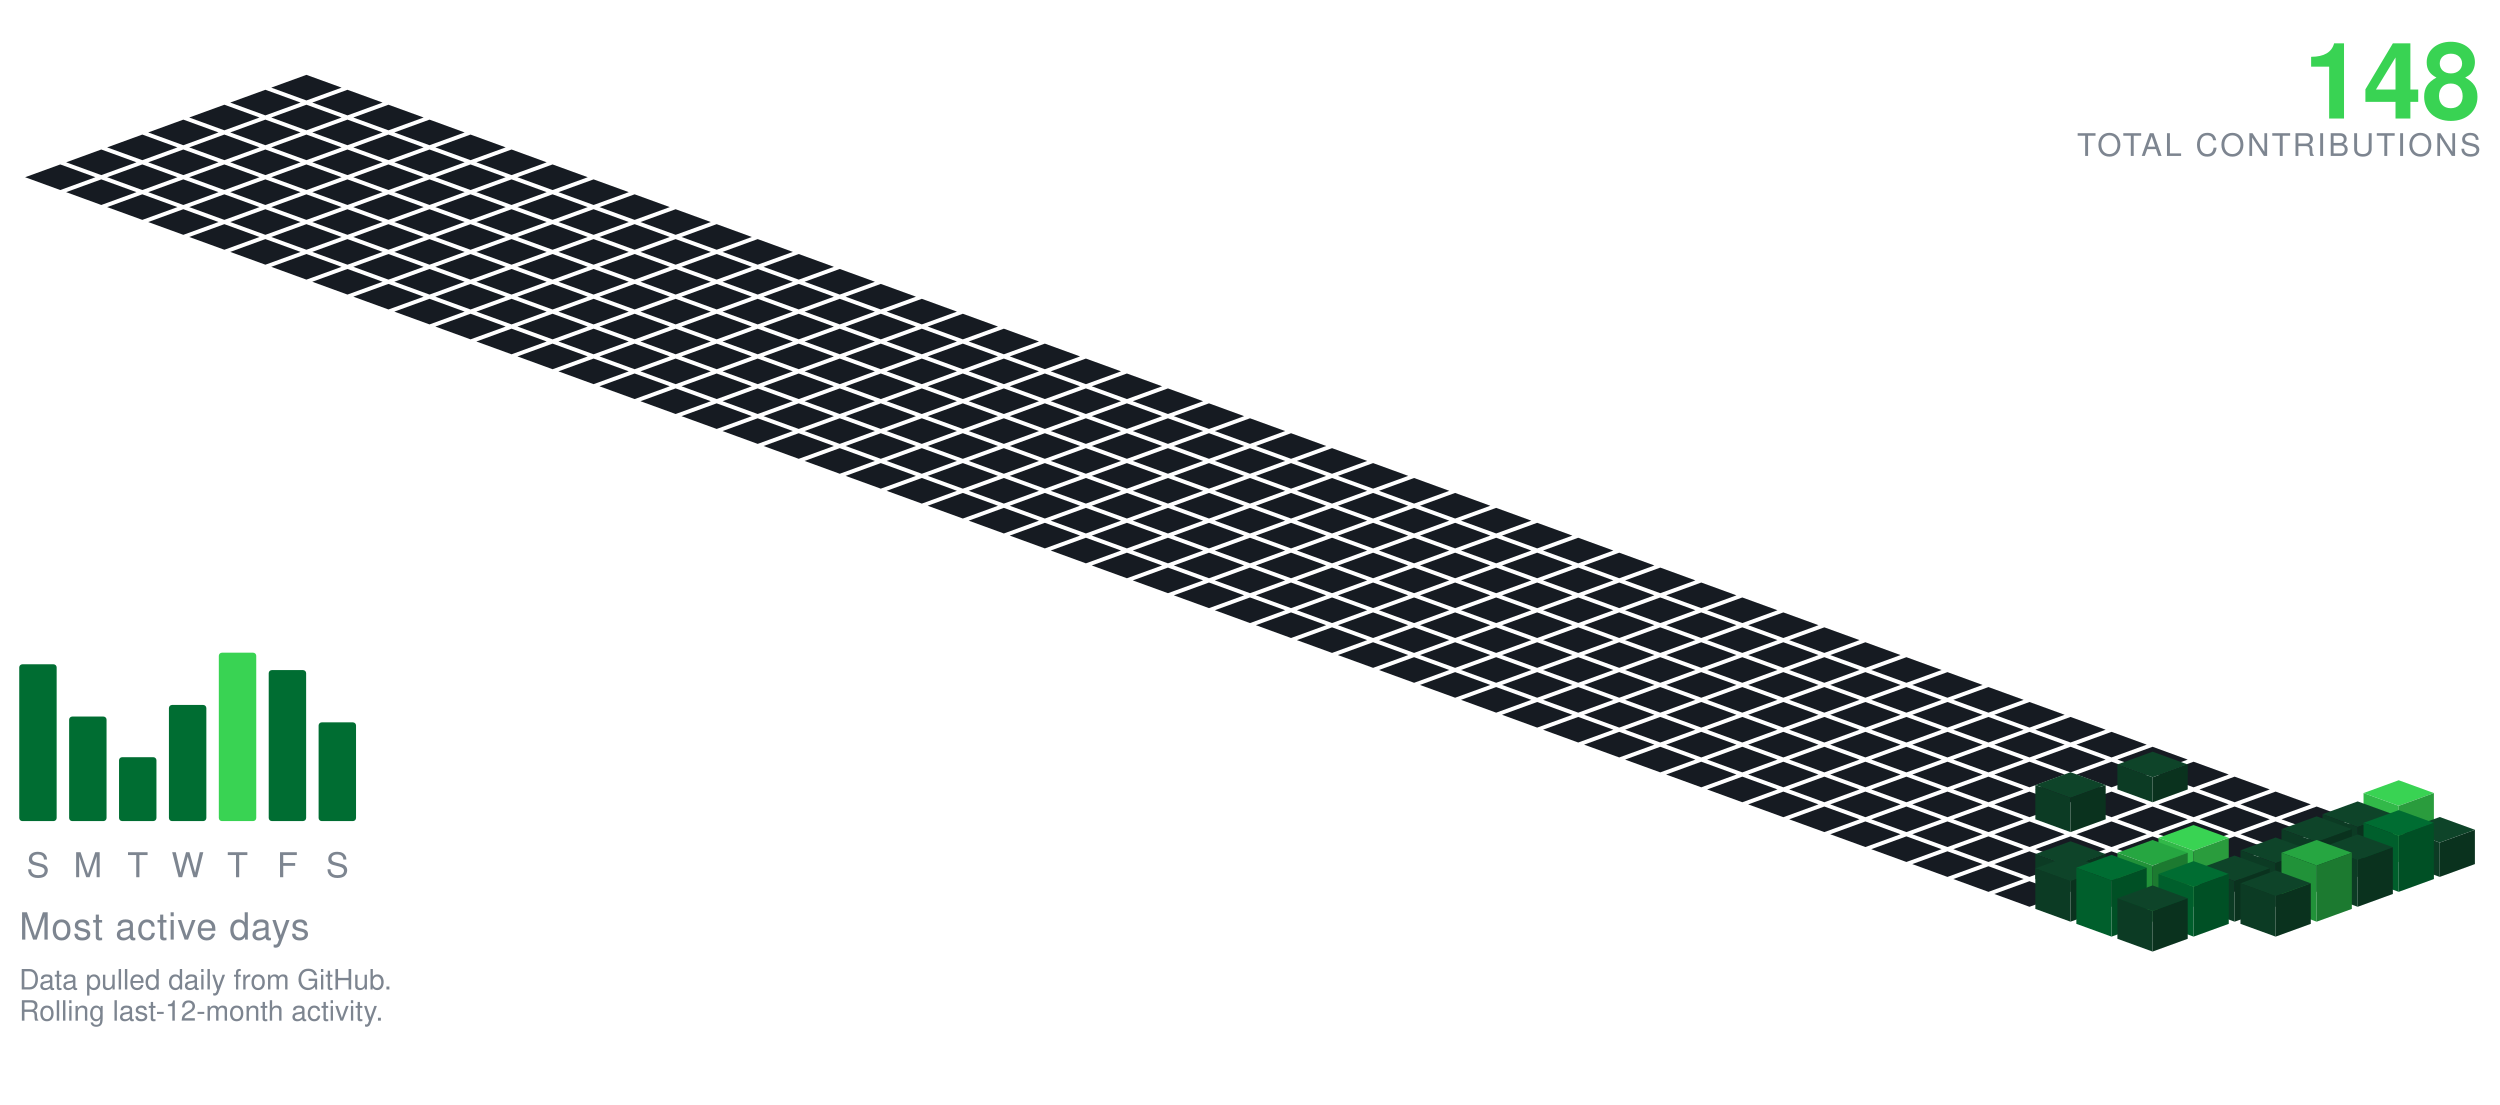
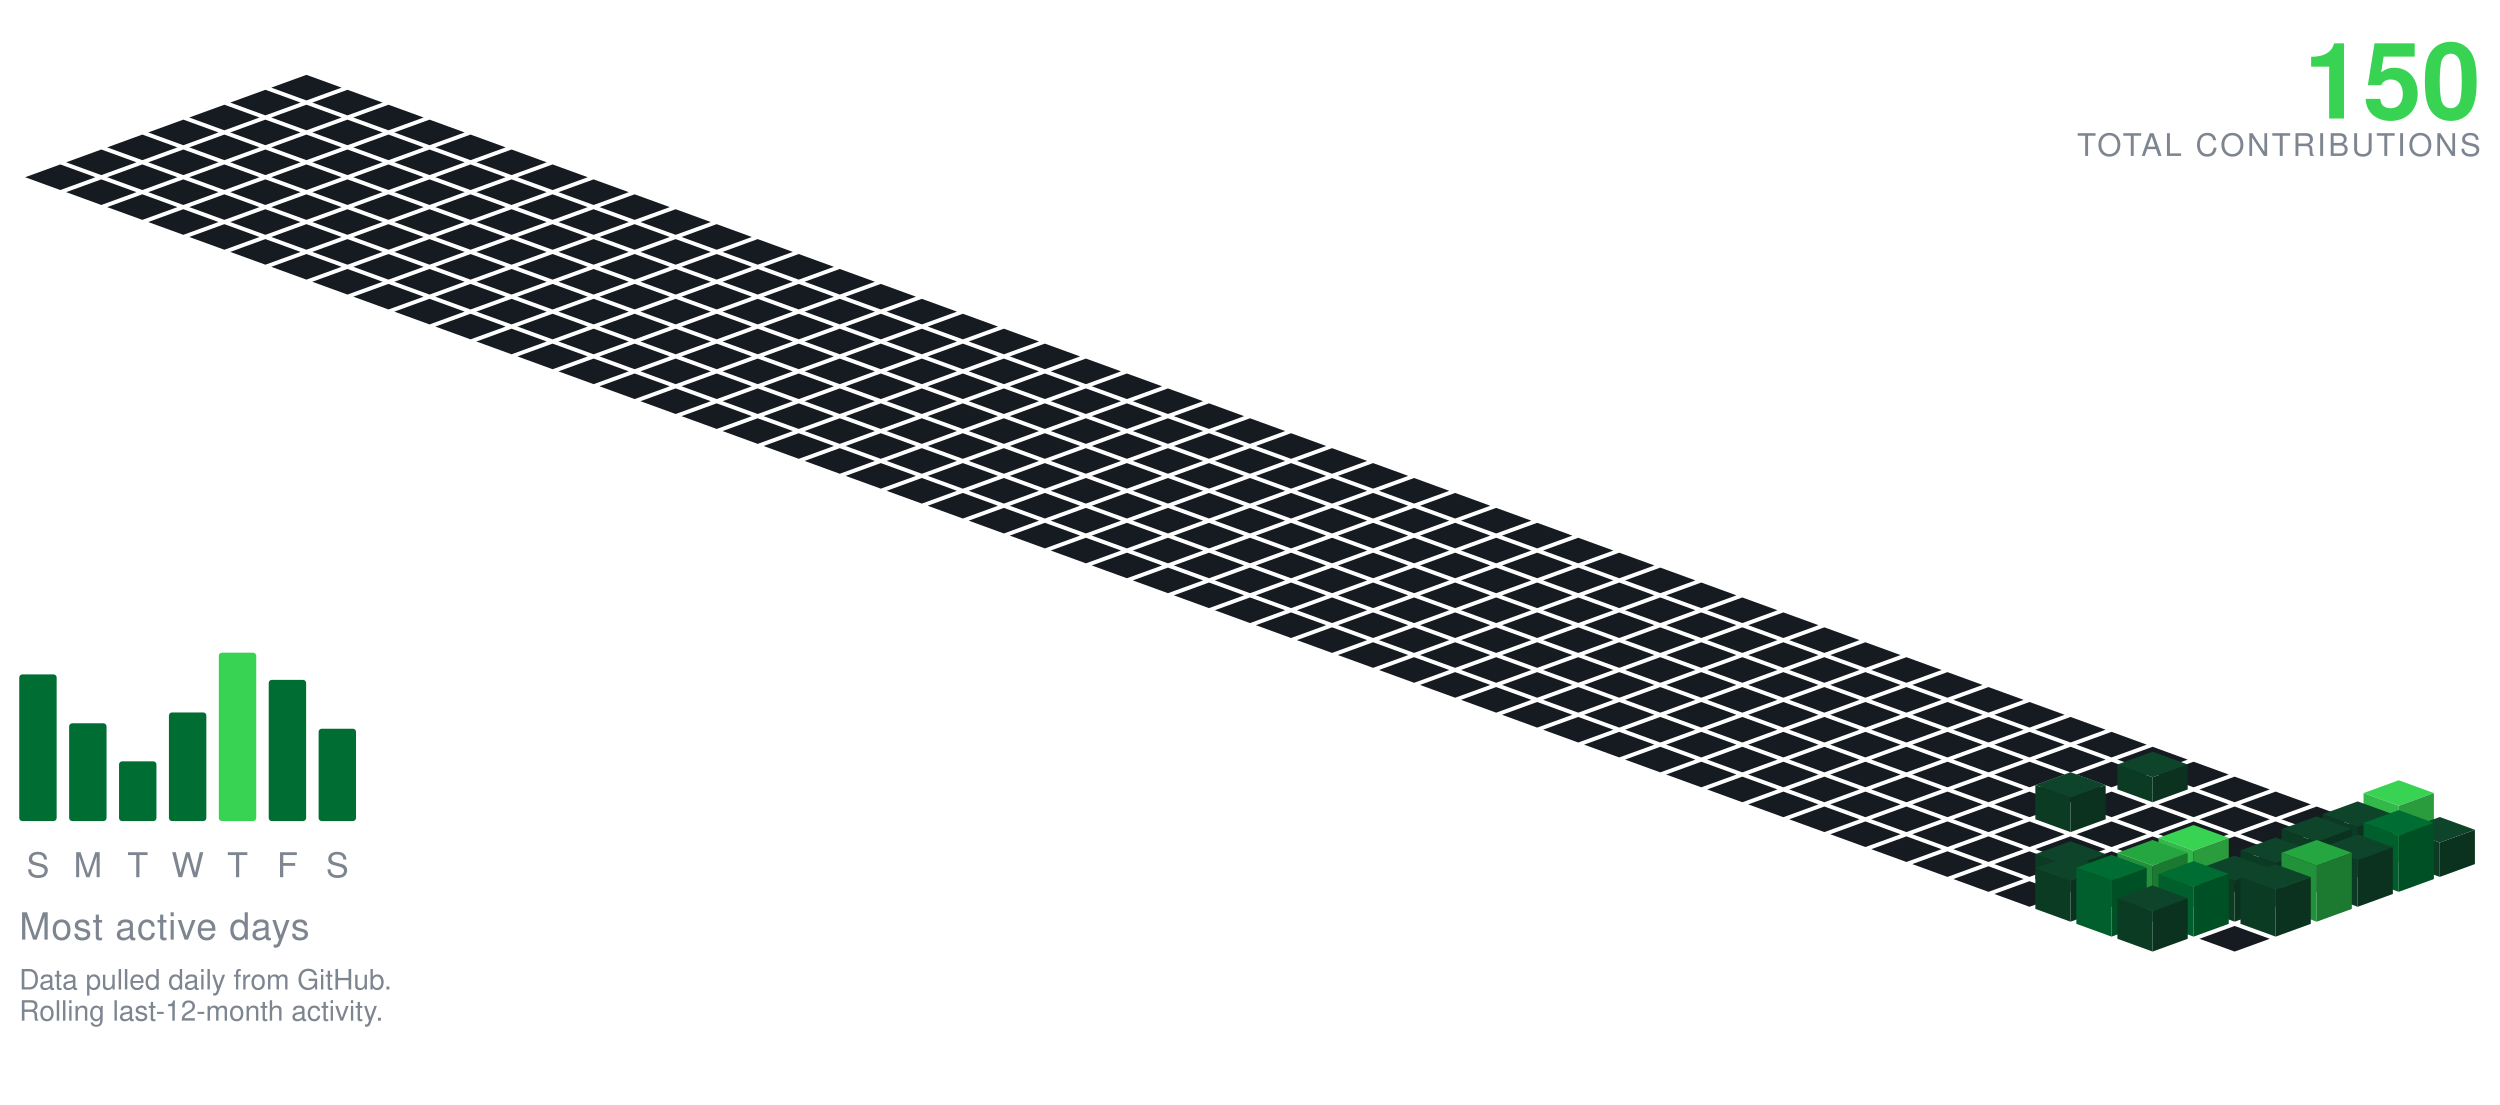
<svg xmlns="http://www.w3.org/2000/svg" viewBox="-98.09 -24.00 801.34 354.30" width="801" height="354">
  <polygon points="0.00,0.00 11.28,4.10 0.00,8.21 -11.28,4.10" fill="#161b22" />
  <polygon points="-13.16,4.79 -1.88,8.89 -13.16,13.00 -24.43,8.89" fill="#161b22" />
  <polygon points="13.16,4.79 24.43,8.89 13.16,13.00 1.88,8.89" fill="#161b22" />
  <polygon points="-26.31,9.58 -15.04,13.68 -26.31,17.79 -37.59,13.68" fill="#161b22" />
  <polygon points="0.00,9.58 11.28,13.68 0.00,17.79 -11.28,13.68" fill="#161b22" />
  <polygon points="26.31,9.58 37.59,13.68 26.31,17.79 15.04,13.68" fill="#161b22" />
  <polygon points="-39.47,14.36 -28.19,18.47 -39.47,22.57 -50.74,18.47" fill="#161b22" />
  <polygon points="-13.16,14.36 -1.88,18.47 -13.16,22.57 -24.43,18.47" fill="#161b22" />
  <polygon points="13.16,14.36 24.43,18.47 13.16,22.57 1.88,18.47" fill="#161b22" />
  <polygon points="39.47,14.36 50.74,18.47 39.47,22.57 28.19,18.47" fill="#161b22" />
  <polygon points="-52.62,19.15 -41.35,23.26 -52.62,27.36 -63.90,23.26" fill="#161b22" />
  <polygon points="-26.31,19.15 -15.04,23.26 -26.31,27.36 -37.59,23.26" fill="#161b22" />
  <polygon points="0.00,19.15 11.28,23.26 0.00,27.36 -11.28,23.26" fill="#161b22" />
  <polygon points="26.31,19.15 37.59,23.26 26.31,27.36 15.04,23.26" fill="#161b22" />
  <polygon points="52.62,19.15 63.90,23.26 52.62,27.36 41.35,23.26" fill="#161b22" />
  <polygon points="-65.78,23.94 -54.50,28.05 -65.78,32.15 -77.05,28.05" fill="#161b22" />
  <polygon points="-39.47,23.94 -28.19,28.05 -39.47,32.15 -50.74,28.05" fill="#161b22" />
  <polygon points="-13.16,23.94 -1.88,28.05 -13.16,32.15 -24.43,28.05" fill="#161b22" />
  <polygon points="13.16,23.94 24.43,28.05 13.16,32.15 1.88,28.05" fill="#161b22" />
  <polygon points="39.47,23.94 50.74,28.05 39.47,32.15 28.19,28.05" fill="#161b22" />
  <polygon points="65.78,23.94 77.05,28.05 65.78,32.15 54.50,28.05" fill="#161b22" />
  <polygon points="-78.93,28.73 -67.66,32.83 -78.93,36.94 -90.21,32.83" fill="#161b22" />
  <polygon points="-52.62,28.73 -41.35,32.83 -52.62,36.94 -63.90,32.83" fill="#161b22" />
  <polygon points="-26.31,28.73 -15.04,32.83 -26.31,36.94 -37.59,32.83" fill="#161b22" />
  <polygon points="0.00,28.73 11.28,32.83 0.00,36.94 -11.28,32.83" fill="#161b22" />
  <polygon points="26.31,28.73 37.59,32.83 26.31,36.94 15.04,32.83" fill="#161b22" />
  <polygon points="52.62,28.73 63.90,32.83 52.62,36.94 41.35,32.83" fill="#161b22" />
  <polygon points="78.93,28.73 90.21,32.83 78.93,36.94 67.66,32.83" fill="#161b22" />
  <polygon points="-65.78,33.52 -54.50,37.62 -65.78,41.73 -77.05,37.62" fill="#161b22" />
  <polygon points="-39.47,33.52 -28.19,37.62 -39.47,41.73 -50.74,37.62" fill="#161b22" />
  <polygon points="-13.16,33.52 -1.88,37.62 -13.16,41.73 -24.43,37.62" fill="#161b22" />
  <polygon points="13.16,33.52 24.43,37.62 13.16,41.73 1.88,37.62" fill="#161b22" />
  <polygon points="39.47,33.52 50.74,37.62 39.47,41.73 28.19,37.62" fill="#161b22" />
  <polygon points="65.78,33.52 77.05,37.62 65.78,41.73 54.50,37.62" fill="#161b22" />
  <polygon points="92.09,33.52 103.37,37.62 92.09,41.73 80.81,37.62" fill="#161b22" />
  <polygon points="-52.62,38.31 -41.35,42.41 -52.62,46.51 -63.90,42.41" fill="#161b22" />
  <polygon points="-26.31,38.31 -15.04,42.41 -26.31,46.51 -37.59,42.41" fill="#161b22" />
  <polygon points="0.00,38.31 11.28,42.41 0.00,46.51 -11.28,42.41" fill="#161b22" />
  <polygon points="26.31,38.31 37.59,42.41 26.31,46.51 15.04,42.41" fill="#161b22" />
  <polygon points="52.62,38.31 63.90,42.41 52.62,46.51 41.35,42.41" fill="#161b22" />
  <polygon points="78.93,38.31 90.21,42.41 78.93,46.51 67.66,42.41" fill="#161b22" />
  <polygon points="105.25,38.31 116.52,42.41 105.25,46.51 93.97,42.41" fill="#161b22" />
  <polygon points="-39.47,43.09 -28.19,47.20 -39.47,51.30 -50.74,47.20" fill="#161b22" />
  <polygon points="-13.16,43.09 -1.88,47.20 -13.16,51.30 -24.43,47.20" fill="#161b22" />
  <polygon points="13.16,43.09 24.43,47.20 13.16,51.30 1.88,47.20" fill="#161b22" />
  <polygon points="39.47,43.09 50.74,47.20 39.47,51.30 28.19,47.20" fill="#161b22" />
  <polygon points="65.78,43.09 77.05,47.20 65.78,51.30 54.50,47.20" fill="#161b22" />
  <polygon points="92.09,43.09 103.37,47.20 92.09,51.30 80.81,47.20" fill="#161b22" />
  <polygon points="118.40,43.09 129.68,47.20 118.40,51.30 107.12,47.20" fill="#161b22" />
  <polygon points="-26.31,47.88 -15.04,51.99 -26.31,56.09 -37.59,51.99" fill="#161b22" />
  <polygon points="0.00,47.88 11.28,51.99 0.00,56.09 -11.28,51.99" fill="#161b22" />
  <polygon points="26.31,47.88 37.59,51.99 26.31,56.09 15.04,51.99" fill="#161b22" />
  <polygon points="52.62,47.88 63.90,51.99 52.62,56.09 41.35,51.99" fill="#161b22" />
  <polygon points="78.93,47.88 90.21,51.99 78.93,56.09 67.66,51.99" fill="#161b22" />
  <polygon points="105.25,47.88 116.52,51.99 105.25,56.09 93.97,51.99" fill="#161b22" />
  <polygon points="131.56,47.88 142.83,51.99 131.56,56.09 120.28,51.99" fill="#161b22" />
  <polygon points="-13.16,52.67 -1.88,56.78 -13.16,60.88 -24.43,56.78" fill="#161b22" />
  <polygon points="13.16,52.67 24.43,56.78 13.16,60.88 1.88,56.78" fill="#161b22" />
  <polygon points="39.47,52.67 50.74,56.78 39.47,60.88 28.19,56.78" fill="#161b22" />
  <polygon points="65.78,52.67 77.05,56.78 65.78,60.88 54.50,56.78" fill="#161b22" />
  <polygon points="92.09,52.67 103.37,56.78 92.09,60.88 80.81,56.78" fill="#161b22" />
  <polygon points="118.40,52.67 129.68,56.78 118.40,60.88 107.12,56.78" fill="#161b22" />
  <polygon points="144.71,52.67 155.99,56.78 144.71,60.88 133.44,56.78" fill="#161b22" />
  <polygon points="0.00,57.46 11.28,61.56 0.00,65.67 -11.28,61.56" fill="#161b22" />
  <polygon points="26.31,57.46 37.59,61.56 26.31,65.67 15.04,61.56" fill="#161b22" />
  <polygon points="52.62,57.46 63.90,61.56 52.62,65.67 41.35,61.56" fill="#161b22" />
  <polygon points="78.93,57.46 90.21,61.56 78.93,65.67 67.66,61.56" fill="#161b22" />
  <polygon points="105.25,57.46 116.52,61.56 105.25,65.67 93.97,61.56" fill="#161b22" />
  <polygon points="131.56,57.46 142.83,61.56 131.56,65.67 120.28,61.56" fill="#161b22" />
  <polygon points="157.87,57.46 169.14,61.56 157.87,65.67 146.59,61.56" fill="#161b22" />
  <polygon points="13.16,62.25 24.43,66.35 13.16,70.46 1.88,66.35" fill="#161b22" />
  <polygon points="39.47,62.25 50.74,66.35 39.47,70.46 28.19,66.35" fill="#161b22" />
  <polygon points="65.78,62.25 77.05,66.35 65.78,70.46 54.50,66.35" fill="#161b22" />
  <polygon points="92.09,62.25 103.37,66.35 92.09,70.46 80.81,66.35" fill="#161b22" />
  <polygon points="118.40,62.25 129.68,66.35 118.40,70.46 107.12,66.35" fill="#161b22" />
  <polygon points="144.71,62.25 155.99,66.35 144.71,70.46 133.44,66.35" fill="#161b22" />
  <polygon points="171.02,62.25 182.30,66.35 171.02,70.46 159.75,66.35" fill="#161b22" />
  <polygon points="26.31,67.04 37.59,71.14 26.31,75.24 15.04,71.14" fill="#161b22" />
  <polygon points="52.62,67.04 63.90,71.14 52.62,75.24 41.35,71.14" fill="#161b22" />
  <polygon points="78.93,67.04 90.21,71.14 78.93,75.24 67.66,71.14" fill="#161b22" />
  <polygon points="105.25,67.04 116.52,71.14 105.25,75.24 93.97,71.14" fill="#161b22" />
  <polygon points="131.56,67.04 142.83,71.14 131.56,75.24 120.28,71.14" fill="#161b22" />
  <polygon points="157.87,67.04 169.14,71.14 157.87,75.24 146.59,71.14" fill="#161b22" />
  <polygon points="184.18,67.04 195.46,71.14 184.18,75.24 172.90,71.14" fill="#161b22" />
  <polygon points="39.47,71.82 50.74,75.93 39.47,80.03 28.19,75.93" fill="#161b22" />
  <polygon points="65.78,71.82 77.05,75.93 65.78,80.03 54.50,75.93" fill="#161b22" />
  <polygon points="92.09,71.82 103.37,75.93 92.09,80.03 80.81,75.93" fill="#161b22" />
  <polygon points="118.40,71.82 129.68,75.93 118.40,80.03 107.12,75.93" fill="#161b22" />
  <polygon points="144.71,71.82 155.99,75.93 144.71,80.03 133.44,75.93" fill="#161b22" />
  <polygon points="171.02,71.82 182.30,75.93 171.02,80.03 159.75,75.93" fill="#161b22" />
  <polygon points="197.34,71.82 208.61,75.93 197.34,80.03 186.06,75.93" fill="#161b22" />
  <polygon points="52.62,76.61 63.90,80.72 52.62,84.82 41.35,80.72" fill="#161b22" />
  <polygon points="78.93,76.61 90.21,80.72 78.93,84.82 67.66,80.72" fill="#161b22" />
  <polygon points="105.25,76.61 116.52,80.72 105.25,84.82 93.97,80.72" fill="#161b22" />
  <polygon points="131.56,76.61 142.83,80.72 131.56,84.82 120.28,80.72" fill="#161b22" />
  <polygon points="157.87,76.61 169.14,80.72 157.87,84.82 146.59,80.72" fill="#161b22" />
  <polygon points="184.18,76.61 195.46,80.72 184.18,84.82 172.90,80.72" fill="#161b22" />
  <polygon points="210.49,76.61 221.77,80.72 210.49,84.82 199.21,80.72" fill="#161b22" />
  <polygon points="65.78,81.40 77.05,85.51 65.78,89.61 54.50,85.51" fill="#161b22" />
  <polygon points="92.09,81.40 103.37,85.51 92.09,89.61 80.81,85.51" fill="#161b22" />
  <polygon points="118.40,81.40 129.68,85.51 118.40,89.61 107.12,85.51" fill="#161b22" />
  <polygon points="144.71,81.40 155.99,85.51 144.71,89.61 133.44,85.51" fill="#161b22" />
  <polygon points="171.02,81.40 182.30,85.51 171.02,89.61 159.75,85.51" fill="#161b22" />
  <polygon points="197.34,81.40 208.61,85.51 197.34,89.61 186.06,85.51" fill="#161b22" />
  <polygon points="223.65,81.40 234.92,85.51 223.65,89.61 212.37,85.51" fill="#161b22" />
  <polygon points="78.93,86.19 90.21,90.29 78.93,94.40 67.66,90.29" fill="#161b22" />
  <polygon points="105.25,86.19 116.52,90.29 105.25,94.40 93.97,90.29" fill="#161b22" />
  <polygon points="131.56,86.19 142.83,90.29 131.56,94.40 120.28,90.29" fill="#161b22" />
  <polygon points="157.87,86.19 169.14,90.29 157.87,94.40 146.59,90.29" fill="#161b22" />
  <polygon points="184.18,86.19 195.46,90.29 184.18,94.40 172.90,90.29" fill="#161b22" />
  <polygon points="210.49,86.19 221.77,90.29 210.49,94.40 199.21,90.29" fill="#161b22" />
  <polygon points="236.80,86.19 248.08,90.29 236.80,94.40 225.53,90.29" fill="#161b22" />
  <polygon points="92.09,90.98 103.37,95.08 92.09,99.19 80.81,95.08" fill="#161b22" />
  <polygon points="118.40,90.98 129.68,95.08 118.40,99.19 107.12,95.08" fill="#161b22" />
  <polygon points="144.71,90.98 155.99,95.08 144.71,99.19 133.44,95.08" fill="#161b22" />
  <polygon points="171.02,90.98 182.30,95.08 171.02,99.19 159.75,95.08" fill="#161b22" />
  <polygon points="197.34,90.98 208.61,95.08 197.34,99.19 186.06,95.08" fill="#161b22" />
  <polygon points="223.65,90.98 234.92,95.08 223.65,99.19 212.37,95.08" fill="#161b22" />
  <polygon points="249.96,90.98 261.23,95.08 249.96,99.19 238.68,95.08" fill="#161b22" />
  <polygon points="105.25,95.77 116.52,99.87 105.25,103.97 93.97,99.87" fill="#161b22" />
  <polygon points="131.56,95.77 142.83,99.87 131.56,103.97 120.28,99.87" fill="#161b22" />
  <polygon points="157.87,95.77 169.14,99.87 157.87,103.97 146.59,99.87" fill="#161b22" />
  <polygon points="184.18,95.77 195.46,99.87 184.18,103.97 172.90,99.87" fill="#161b22" />
  <polygon points="210.49,95.77 221.77,99.87 210.49,103.97 199.21,99.87" fill="#161b22" />
  <polygon points="236.80,95.77 248.08,99.87 236.80,103.97 225.53,99.87" fill="#161b22" />
  <polygon points="263.11,95.77 274.39,99.87 263.11,103.97 251.84,99.87" fill="#161b22" />
  <polygon points="118.40,100.55 129.68,104.66 118.40,108.76 107.12,104.66" fill="#161b22" />
  <polygon points="144.71,100.55 155.99,104.66 144.71,108.76 133.44,104.66" fill="#161b22" />
  <polygon points="171.02,100.55 182.30,104.66 171.02,108.76 159.75,104.66" fill="#161b22" />
  <polygon points="197.34,100.55 208.61,104.66 197.34,108.76 186.06,104.66" fill="#161b22" />
  <polygon points="223.65,100.55 234.92,104.66 223.65,108.76 212.37,104.66" fill="#161b22" />
  <polygon points="249.96,100.55 261.23,104.66 249.96,108.76 238.68,104.66" fill="#161b22" />
  <polygon points="276.27,100.55 287.55,104.66 276.27,108.76 264.99,104.66" fill="#161b22" />
  <polygon points="131.56,105.34 142.83,109.45 131.56,113.55 120.28,109.45" fill="#161b22" />
  <polygon points="157.87,105.34 169.14,109.45 157.87,113.55 146.59,109.45" fill="#161b22" />
  <polygon points="184.18,105.34 195.46,109.45 184.18,113.55 172.90,109.45" fill="#161b22" />
  <polygon points="210.49,105.34 221.77,109.45 210.49,113.55 199.21,109.45" fill="#161b22" />
  <polygon points="236.80,105.34 248.08,109.45 236.80,113.55 225.53,109.45" fill="#161b22" />
  <polygon points="263.11,105.34 274.39,109.45 263.11,113.55 251.84,109.45" fill="#161b22" />
  <polygon points="289.43,105.34 300.70,109.45 289.43,113.55 278.15,109.45" fill="#161b22" />
  <polygon points="144.71,110.13 155.99,114.23 144.71,118.34 133.44,114.23" fill="#161b22" />
  <polygon points="171.02,110.13 182.30,114.23 171.02,118.34 159.75,114.23" fill="#161b22" />
  <polygon points="197.34,110.13 208.61,114.23 197.34,118.34 186.06,114.23" fill="#161b22" />
  <polygon points="223.65,110.13 234.92,114.23 223.65,118.34 212.37,114.23" fill="#161b22" />
  <polygon points="249.96,110.13 261.23,114.23 249.96,118.34 238.68,114.23" fill="#161b22" />
  <polygon points="276.27,110.13 287.55,114.23 276.27,118.34 264.99,114.23" fill="#161b22" />
  <polygon points="302.58,110.13 313.86,114.23 302.58,118.34 291.30,114.23" fill="#161b22" />
  <polygon points="157.87,114.92 169.14,119.02 157.87,123.13 146.59,119.02" fill="#161b22" />
  <polygon points="184.18,114.92 195.46,119.02 184.18,123.13 172.90,119.02" fill="#161b22" />
  <polygon points="210.49,114.92 221.77,119.02 210.49,123.13 199.21,119.02" fill="#161b22" />
  <polygon points="236.80,114.92 248.08,119.02 236.80,123.13 225.53,119.02" fill="#161b22" />
  <polygon points="263.11,114.92 274.39,119.02 263.11,123.13 251.84,119.02" fill="#161b22" />
  <polygon points="289.43,114.92 300.70,119.02 289.43,123.13 278.15,119.02" fill="#161b22" />
  <polygon points="315.74,114.92 327.01,119.02 315.74,123.13 304.46,119.02" fill="#161b22" />
  <polygon points="171.02,119.71 182.30,123.81 171.02,127.92 159.75,123.81" fill="#161b22" />
  <polygon points="197.34,119.71 208.61,123.81 197.34,127.92 186.06,123.81" fill="#161b22" />
  <polygon points="223.65,119.71 234.92,123.81 223.65,127.92 212.37,123.81" fill="#161b22" />
  <polygon points="249.96,119.71 261.23,123.81 249.96,127.92 238.68,123.81" fill="#161b22" />
  <polygon points="276.27,119.71 287.55,123.81 276.27,127.92 264.99,123.81" fill="#161b22" />
  <polygon points="302.58,119.71 313.86,123.81 302.58,127.92 291.30,123.81" fill="#161b22" />
  <polygon points="328.89,119.71 340.17,123.81 328.89,127.92 317.62,123.81" fill="#161b22" />
  <polygon points="184.18,124.50 195.46,128.60 184.18,132.70 172.90,128.60" fill="#161b22" />
  <polygon points="210.49,124.50 221.77,128.60 210.49,132.70 199.21,128.60" fill="#161b22" />
  <polygon points="236.80,124.50 248.08,128.60 236.80,132.70 225.53,128.60" fill="#161b22" />
  <polygon points="263.11,124.50 274.39,128.60 263.11,132.70 251.84,128.60" fill="#161b22" />
  <polygon points="289.43,124.50 300.70,128.60 289.43,132.70 278.15,128.60" fill="#161b22" />
  <polygon points="315.74,124.50 327.01,128.60 315.74,132.70 304.46,128.60" fill="#161b22" />
  <polygon points="342.05,124.50 353.32,128.60 342.05,132.70 330.77,128.60" fill="#161b22" />
  <polygon points="197.34,129.28 208.61,133.39 197.34,137.49 186.06,133.39" fill="#161b22" />
  <polygon points="223.65,129.28 234.92,133.39 223.65,137.49 212.37,133.39" fill="#161b22" />
  <polygon points="249.96,129.28 261.23,133.39 249.96,137.49 238.68,133.39" fill="#161b22" />
  <polygon points="276.27,129.28 287.55,133.39 276.27,137.49 264.99,133.39" fill="#161b22" />
  <polygon points="302.58,129.28 313.86,133.39 302.58,137.49 291.30,133.39" fill="#161b22" />
  <polygon points="328.89,129.28 340.17,133.39 328.89,137.49 317.62,133.39" fill="#161b22" />
  <polygon points="355.20,129.28 366.48,133.39 355.20,137.49 343.93,133.39" fill="#161b22" />
  <polygon points="210.49,134.07 221.77,138.18 210.49,142.28 199.21,138.18" fill="#161b22" />
  <polygon points="236.80,134.07 248.08,138.18 236.80,142.28 225.53,138.18" fill="#161b22" />
  <polygon points="263.11,134.07 274.39,138.18 263.11,142.28 251.84,138.18" fill="#161b22" />
  <polygon points="289.43,134.07 300.70,138.18 289.43,142.28 278.15,138.18" fill="#161b22" />
  <polygon points="315.74,134.07 327.01,138.18 315.74,142.28 304.46,138.18" fill="#161b22" />
  <polygon points="342.05,134.07 353.32,138.18 342.05,142.28 330.77,138.18" fill="#161b22" />
  <polygon points="368.36,134.07 379.64,138.18 368.36,142.28 357.08,138.18" fill="#161b22" />
  <polygon points="223.65,138.86 234.92,142.96 223.65,147.07 212.37,142.96" fill="#161b22" />
  <polygon points="249.96,138.86 261.23,142.96 249.96,147.07 238.68,142.96" fill="#161b22" />
  <polygon points="276.27,138.86 287.55,142.96 276.27,147.07 264.99,142.96" fill="#161b22" />
  <polygon points="302.58,138.86 313.86,142.96 302.58,147.07 291.30,142.96" fill="#161b22" />
  <polygon points="328.89,138.86 340.17,142.96 328.89,147.07 317.62,142.96" fill="#161b22" />
  <polygon points="355.20,138.86 366.48,142.96 355.20,147.07 343.93,142.96" fill="#161b22" />
  <polygon points="381.52,138.86 392.79,142.96 381.52,147.07 370.24,142.96" fill="#161b22" />
  <polygon points="236.80,143.65 248.08,147.75 236.80,151.86 225.53,147.75" fill="#161b22" />
  <polygon points="263.11,143.65 274.39,147.75 263.11,151.86 251.84,147.75" fill="#161b22" />
  <polygon points="289.43,143.65 300.70,147.75 289.43,151.86 278.15,147.75" fill="#161b22" />
  <polygon points="315.74,143.65 327.01,147.75 315.74,151.86 304.46,147.75" fill="#161b22" />
  <polygon points="342.05,143.65 353.32,147.75 342.05,151.86 330.77,147.75" fill="#161b22" />
  <polygon points="368.36,143.65 379.64,147.75 368.36,151.86 357.08,147.75" fill="#161b22" />
  <polygon points="394.67,143.65 405.95,147.75 394.67,151.86 383.39,147.75" fill="#161b22" />
  <polygon points="249.96,148.44 261.23,152.54 249.96,156.65 238.68,152.54" fill="#161b22" />
  <polygon points="276.27,148.44 287.55,152.54 276.27,156.65 264.99,152.54" fill="#161b22" />
  <polygon points="302.58,148.44 313.86,152.54 302.58,156.65 291.30,152.54" fill="#161b22" />
  <polygon points="328.89,148.44 340.17,152.54 328.89,156.65 317.62,152.54" fill="#161b22" />
  <polygon points="355.20,148.44 366.48,152.54 355.20,156.65 343.93,152.54" fill="#161b22" />
  <polygon points="381.52,148.44 392.79,152.54 381.52,156.65 370.24,152.54" fill="#161b22" />
  <polygon points="407.83,148.44 419.10,152.54 407.83,156.65 396.55,152.54" fill="#161b22" />
  <polygon points="263.11,153.23 274.39,157.33 263.11,161.43 251.84,157.33" fill="#161b22" />
  <polygon points="289.43,153.23 300.70,157.33 289.43,161.43 278.15,157.33" fill="#161b22" />
  <polygon points="315.74,153.23 327.01,157.33 315.74,161.43 304.46,157.33" fill="#161b22" />
  <polygon points="342.05,153.23 353.32,157.33 342.05,161.43 330.77,157.33" fill="#161b22" />
  <polygon points="368.36,153.23 379.64,157.33 368.36,161.43 357.08,157.33" fill="#161b22" />
  <polygon points="394.67,153.23 405.95,157.33 394.67,161.43 383.39,157.33" fill="#161b22" />
  <polygon points="420.98,153.23 432.26,157.33 420.98,161.43 409.71,157.33" fill="#161b22" />
  <polygon points="276.27,158.01 287.55,162.12 276.27,166.22 264.99,162.12" fill="#161b22" />
  <polygon points="302.58,158.01 313.86,162.12 302.58,166.22 291.30,162.12" fill="#161b22" />
  <polygon points="328.89,158.01 340.17,162.12 328.89,166.22 317.62,162.12" fill="#161b22" />
  <polygon points="355.20,158.01 366.48,162.12 355.20,166.22 343.93,162.12" fill="#161b22" />
  <polygon points="381.52,158.01 392.79,162.12 381.52,166.22 370.24,162.12" fill="#161b22" />
  <polygon points="407.83,158.01 419.10,162.12 407.83,166.22 396.55,162.12" fill="#161b22" />
  <polygon points="434.14,158.01 445.41,162.12 434.14,166.22 422.86,162.12" fill="#161b22" />
  <polygon points="289.43,162.80 300.70,166.91 289.43,171.01 278.15,166.91" fill="#161b22" />
  <polygon points="315.74,162.80 327.01,166.91 315.74,171.01 304.46,166.91" fill="#161b22" />
  <polygon points="342.05,162.80 353.32,166.91 342.05,171.01 330.77,166.91" fill="#161b22" />
  <polygon points="368.36,162.80 379.64,166.91 368.36,171.01 357.08,166.91" fill="#161b22" />
  <polygon points="394.67,162.80 405.95,166.91 394.67,171.01 383.39,166.91" fill="#161b22" />
  <polygon points="420.98,162.80 432.26,166.91 420.98,171.01 409.71,166.91" fill="#161b22" />
  <polygon points="447.29,162.80 458.57,166.91 447.29,171.01 436.02,166.91" fill="#161b22" />
  <polygon points="302.58,167.59 313.86,171.69 302.58,175.80 291.30,171.69" fill="#161b22" />
  <polygon points="328.89,167.59 340.17,171.69 328.89,175.80 317.62,171.69" fill="#161b22" />
  <polygon points="355.20,167.59 366.48,171.69 355.20,175.80 343.93,171.69" fill="#161b22" />
  <polygon points="381.52,167.59 392.79,171.69 381.52,175.80 370.24,171.69" fill="#161b22" />
  <polygon points="407.83,167.59 419.10,171.69 407.83,175.80 396.55,171.69" fill="#161b22" />
  <polygon points="434.14,167.59 445.41,171.69 434.14,175.80 422.86,171.69" fill="#161b22" />
  <polygon points="460.45,167.59 471.73,171.69 460.45,175.80 449.17,171.69" fill="#161b22" />
  <polygon points="315.74,172.38 327.01,176.48 315.74,180.59 304.46,176.48" fill="#161b22" />
  <polygon points="342.05,172.38 353.32,176.48 342.05,180.59 330.77,176.48" fill="#161b22" />
  <polygon points="368.36,172.38 379.64,176.48 368.36,180.59 357.08,176.48" fill="#161b22" />
  <polygon points="394.67,172.38 405.95,176.48 394.67,180.59 383.39,176.48" fill="#161b22" />
  <polygon points="420.98,172.38 432.26,176.48 420.98,180.59 409.71,176.48" fill="#161b22" />
  <polygon points="447.29,172.38 458.57,176.48 447.29,180.59 436.02,176.48" fill="#161b22" />
  <polygon points="473.61,172.38 484.88,176.48 473.61,180.59 462.33,176.48" fill="#161b22" />
  <polygon points="328.89,177.17 340.17,181.27 328.89,185.37 317.62,181.27" fill="#161b22" />
  <polygon points="355.20,177.17 366.48,181.27 355.20,185.37 343.93,181.27" fill="#161b22" />
  <polygon points="381.52,177.17 392.79,181.27 381.52,185.37 370.24,181.27" fill="#161b22" />
  <polygon points="407.83,177.17 419.10,181.27 407.83,185.37 396.55,181.27" fill="#161b22" />
  <polygon points="434.14,177.17 445.41,181.27 434.14,185.37 422.86,181.27" fill="#161b22" />
  <polygon points="460.45,177.17 471.73,181.27 460.45,185.37 449.17,181.27" fill="#161b22" />
  <polygon points="486.76,177.17 498.04,181.27 486.76,185.37 475.48,181.27" fill="#161b22" />
  <polygon points="342.05,181.95 353.32,186.06 342.05,190.16 330.77,186.06" fill="#161b22" />
  <polygon points="368.36,181.95 379.64,186.06 368.36,190.16 357.08,186.06" fill="#161b22" />
  <polygon points="394.67,181.95 405.95,186.06 394.67,190.16 383.39,186.06" fill="#161b22" />
  <polygon points="420.98,181.95 432.26,186.06 420.98,190.16 409.71,186.06" fill="#161b22" />
  <polygon points="447.29,181.95 458.57,186.06 447.29,190.16 436.02,186.06" fill="#161b22" />
  <polygon points="473.61,181.95 484.88,186.06 473.61,190.16 462.33,186.06" fill="#161b22" />
  <polygon points="499.92,181.95 511.19,186.06 499.92,190.16 488.64,186.06" fill="#161b22" />
  <polygon points="355.20,186.74 366.48,190.85 355.20,194.95 343.93,190.85" fill="#161b22" />
  <polygon points="381.52,186.74 392.79,190.85 381.52,194.95 370.24,190.85" fill="#161b22" />
  <polygon points="407.83,186.74 419.10,190.85 407.83,194.95 396.55,190.85" fill="#161b22" />
  <polygon points="434.14,186.74 445.41,190.85 434.14,194.95 422.86,190.85" fill="#161b22" />
  <polygon points="460.45,186.74 471.73,190.85 460.45,194.95 449.17,190.85" fill="#161b22" />
  <polygon points="486.76,186.74 498.04,190.85 486.76,194.95 475.48,190.85" fill="#161b22" />
  <polygon points="513.07,186.74 524.35,190.85 513.07,194.95 501.80,190.85" fill="#161b22" />
  <polygon points="368.36,191.53 379.64,195.64 368.36,199.74 357.08,195.64" fill="#161b22" />
  <polygon points="394.67,191.53 405.95,195.64 394.67,199.74 383.39,195.64" fill="#161b22" />
  <polygon points="420.98,191.53 432.26,195.64 420.98,199.74 409.71,195.64" fill="#161b22" />
  <polygon points="447.29,191.53 458.57,195.64 447.29,199.74 436.02,195.64" fill="#161b22" />
  <polygon points="473.61,191.53 484.88,195.64 473.61,199.74 462.33,195.64" fill="#161b22" />
  <polygon points="499.92,191.53 511.19,195.64 499.92,199.74 488.64,195.64" fill="#161b22" />
  <polygon points="526.23,191.53 537.50,195.64 526.23,199.74 514.95,195.64" fill="#161b22" />
  <polygon points="381.52,196.32 392.79,200.42 381.52,204.53 370.24,200.42" fill="#161b22" />
  <polygon points="407.83,196.32 419.10,200.42 407.83,204.53 396.55,200.42" fill="#161b22" />
  <polygon points="434.14,196.32 445.41,200.42 434.14,204.53 422.86,200.42" fill="#161b22" />
  <polygon points="460.45,196.32 471.73,200.42 460.45,204.53 449.17,200.42" fill="#161b22" />
  <polygon points="486.76,196.32 498.04,200.42 486.76,204.53 475.48,200.42" fill="#161b22" />
  <polygon points="513.07,196.32 524.35,200.42 513.07,204.53 501.80,200.42" fill="#161b22" />
  <polygon points="539.38,196.32 550.66,200.42 539.38,204.53 528.11,200.42" fill="#161b22" />
  <polygon points="394.67,201.11 405.95,205.21 394.67,209.32 383.39,205.21" fill="#161b22" />
  <polygon points="420.98,201.11 432.26,205.21 420.98,209.32 409.71,205.21" fill="#161b22" />
  <polygon points="447.29,201.11 458.57,205.21 447.29,209.32 436.02,205.21" fill="#161b22" />
  <polygon points="473.61,201.11 484.88,205.21 473.61,209.32 462.33,205.21" fill="#161b22" />
  <polygon points="499.92,201.11 511.19,205.21 499.92,209.32 488.64,205.21" fill="#161b22" />
  <polygon points="526.23,201.11 537.50,205.21 526.23,209.32 514.95,205.21" fill="#161b22" />
  <polygon points="552.54,201.11 563.82,205.21 552.54,209.32 541.26,205.21" fill="#161b22" />
  <polygon points="407.83,205.90 419.10,210.00 407.83,214.10 396.55,210.00" fill="#161b22" />
  <polygon points="434.14,205.90 445.41,210.00 434.14,214.10 422.86,210.00" fill="#161b22" />
  <polygon points="460.45,205.90 471.73,210.00 460.45,214.10 449.17,210.00" fill="#161b22" />
  <polygon points="486.76,205.90 498.04,210.00 486.76,214.10 475.48,210.00" fill="#161b22" />
  <polygon points="513.07,205.90 524.35,210.00 513.07,214.10 501.80,210.00" fill="#161b22" />
  <polygon points="539.38,205.90 550.66,210.00 539.38,214.10 528.11,210.00" fill="#161b22" />
  <polygon points="565.69,205.90 576.97,210.00 565.69,214.10 554.42,210.00" fill="#161b22" />
  <polygon points="420.98,210.68 432.26,214.79 420.98,218.89 409.71,214.79" fill="#161b22" />
  <polygon points="447.29,210.68 458.57,214.79 447.29,218.89 436.02,214.79" fill="#161b22" />
  <polygon points="473.61,210.68 484.88,214.79 473.61,218.89 462.33,214.79" fill="#161b22" />
  <polygon points="499.92,210.68 511.19,214.79 499.92,218.89 488.64,214.79" fill="#161b22" />
  <polygon points="526.23,210.68 537.50,214.79 526.23,218.89 514.95,214.79" fill="#161b22" />
  <polygon points="552.54,210.68 563.82,214.79 552.54,218.89 541.26,214.79" fill="#161b22" />
  <polygon points="578.85,210.68 590.13,214.79 578.85,218.89 567.57,214.79" fill="#161b22" />
  <polygon points="434.14,215.47 445.41,219.58 434.14,223.68 422.86,219.58" fill="#161b22" />
  <polygon points="460.45,215.47 471.73,219.58 460.45,223.68 449.17,219.58" fill="#161b22" />
  <polygon points="486.76,215.47 498.04,219.58 486.76,223.68 475.48,219.58" fill="#161b22" />
  <polygon points="513.07,215.47 524.35,219.58 513.07,223.68 501.80,219.58" fill="#161b22" />
  <polygon points="539.38,215.47 550.66,219.58 539.38,223.68 528.11,219.58" fill="#161b22" />
  <polygon points="565.69,215.47 576.97,219.58 565.69,223.68 554.42,219.58" fill="#161b22" />
  <polygon points="592.01,215.47 603.28,219.58 592.01,223.68 580.73,219.58" fill="#161b22" />
  <polygon points="447.29,220.26 458.57,224.37 447.29,228.47 436.02,224.37" fill="#161b22" />
  <polygon points="473.61,220.26 484.88,224.37 473.61,228.47 462.33,224.37" fill="#161b22" />
  <polygon points="499.92,220.26 511.19,224.37 499.92,228.47 488.64,224.37" fill="#161b22" />
  <polygon points="526.23,220.26 537.50,224.37 526.23,228.47 514.95,224.37" fill="#161b22" />
  <polygon points="552.54,220.26 563.82,224.37 552.54,228.47 541.26,224.37" fill="#161b22" />
  <polygon points="578.85,220.26 590.13,224.37 578.85,228.47 567.57,224.37" fill="#161b22" />
  <polygon points="605.16,220.26 616.44,224.37 605.16,228.47 593.89,224.37" fill="#161b22" />
  <polygon points="460.45,225.05 471.73,229.15 460.45,233.26 449.17,229.15" fill="#161b22" />
  <polygon points="486.76,225.05 498.04,229.15 486.76,233.26 475.48,229.15" fill="#161b22" />
  <polygon points="513.07,225.05 524.35,229.15 513.07,233.26 501.80,229.15" fill="#161b22" />
  <polygon points="539.38,225.05 550.66,229.15 539.38,233.26 528.11,229.15" fill="#161b22" />
  <polygon points="565.69,225.05 576.97,229.15 565.69,233.26 554.42,229.15" fill="#161b22" />
  <polygon points="618.32,225.05 629.59,229.15 618.32,233.26 607.04,229.15" fill="#161b22" />
  <polygon points="592.01,217.05 603.28,221.15 592.01,225.26 580.73,221.15" fill="#0e4429" />
  <polygon points="580.73,229.15 580.73,221.15 592.01,225.26 592.01,233.26" fill="#0c3b24" />
  <polygon points="592.01,233.26 592.01,225.26 603.28,221.15 603.28,229.15" fill="#0a321e" />
  <polygon points="473.61,229.84 484.88,233.94 473.61,238.05 462.33,233.94" fill="#161b22" />
  <polygon points="499.92,229.84 511.19,233.94 499.92,238.05 488.64,233.94" fill="#161b22" />
  <polygon points="526.23,229.84 537.50,233.94 526.23,238.05 514.95,233.94" fill="#161b22" />
  <polygon points="552.54,229.84 563.82,233.94 552.54,238.05 541.26,233.94" fill="#161b22" />
  <polygon points="578.85,229.84 590.13,233.94 578.85,238.05 567.57,233.94" fill="#161b22" />
  <polygon points="605.16,229.84 616.44,233.94 605.16,238.05 593.89,233.94" fill="#161b22" />
  <polygon points="631.47,229.84 642.75,233.94 631.47,238.05 620.20,233.94" fill="#161b22" />
  <polygon points="486.76,234.63 498.04,238.73 486.76,242.83 475.48,238.73" fill="#161b22" />
  <polygon points="513.07,234.63 524.35,238.73 513.07,242.83 501.80,238.73" fill="#161b22" />
  <polygon points="539.38,234.63 550.66,238.73 539.38,242.83 528.11,238.73" fill="#161b22" />
  <polygon points="592.01,234.63 603.28,238.73 592.01,242.83 580.73,238.73" fill="#161b22" />
  <polygon points="618.32,234.63 629.59,238.73 618.32,242.83 607.04,238.73" fill="#161b22" />
  <polygon points="644.63,234.63 655.91,238.73 644.63,242.83 633.35,238.73" fill="#161b22" />
  <polygon points="565.69,223.63 576.97,227.73 565.69,231.83 554.42,227.73" fill="#0e4429" />
  <polygon points="554.42,238.73 554.42,227.73 565.69,231.83 565.69,242.83" fill="#0c3b24" />
  <polygon points="565.69,242.83 565.69,231.83 576.97,227.73 576.97,238.73" fill="#0a321e" />
  <polygon points="499.92,239.41 511.19,243.52 499.92,247.62 488.64,243.52" fill="#161b22" />
  <polygon points="526.23,239.41 537.50,243.52 526.23,247.62 514.95,243.52" fill="#161b22" />
  <polygon points="552.54,239.41 563.82,243.52 552.54,247.62 541.26,243.52" fill="#161b22" />
  <polygon points="578.85,239.41 590.13,243.52 578.85,247.62 567.57,243.52" fill="#161b22" />
  <polygon points="605.16,239.41 616.44,243.52 605.16,247.62 593.89,243.52" fill="#161b22" />
  <polygon points="631.47,239.41 642.75,243.52 631.47,247.62 620.20,243.52" fill="#161b22" />
  <polygon points="657.78,239.41 669.06,243.52 657.78,247.62 646.51,243.52" fill="#161b22" />
  <polygon points="513.07,244.20 524.35,248.31 513.07,252.41 501.80,248.31" fill="#161b22" />
  <polygon points="539.38,244.20 550.66,248.31 539.38,252.41 528.11,248.31" fill="#161b22" />
  <polygon points="565.69,244.20 576.97,248.31 565.69,252.41 554.42,248.31" fill="#161b22" />
  <polygon points="592.01,244.20 603.28,248.31 592.01,252.41 580.73,248.31" fill="#161b22" />
  <polygon points="618.32,244.20 629.59,248.31 618.32,252.41 607.04,248.31" fill="#161b22" />
  <polygon points="644.63,244.20 655.91,248.31 644.63,252.41 633.35,248.31" fill="#161b22" />
  <polygon points="670.94,226.20 682.22,230.31 670.94,234.41 659.66,230.31" fill="#39d353" />
  <polygon points="659.66,248.31 659.66,230.31 670.94,234.41 670.94,252.41" fill="#32b949" />
  <polygon points="670.94,252.41 670.94,234.41 682.22,230.31 682.22,248.31" fill="#2a9c3d" />
  <polygon points="526.23,248.99 537.50,253.09 526.23,257.20 514.95,253.09" fill="#161b22" />
  <polygon points="552.54,248.99 563.82,253.09 552.54,257.20 541.26,253.09" fill="#161b22" />
  <polygon points="578.85,248.99 590.13,253.09 578.85,257.20 567.57,253.09" fill="#161b22" />
  <polygon points="605.16,248.99 616.44,253.09 605.16,257.20 593.89,253.09" fill="#161b22" />
  <polygon points="631.47,248.99 642.75,253.09 631.47,257.20 620.20,253.09" fill="#161b22" />
  <polygon points="657.78,232.99 669.06,237.09 657.78,241.20 646.51,237.09" fill="#0e4429" />
  <polygon points="646.51,253.09 646.51,237.09 657.78,241.20 657.78,257.20" fill="#0c3b24" />
  <polygon points="657.78,257.20 657.78,241.20 669.06,237.09 669.06,253.09" fill="#0a321e" />
  <polygon points="684.10,237.99 695.37,242.09 684.10,246.20 672.82,242.09" fill="#0e4429" />
  <polygon points="672.82,253.09 672.82,242.09 684.10,246.20 684.10,257.20" fill="#0c3b24" />
  <polygon points="684.10,257.20 684.10,246.20 695.37,242.09 695.37,253.09" fill="#0a321e" />
  <polygon points="539.38,253.78 550.66,257.88 539.38,261.99 528.11,257.88" fill="#161b22" />
  <polygon points="592.01,253.78 603.28,257.88 592.01,261.99 580.73,257.88" fill="#161b22" />
  <polygon points="618.32,253.78 629.59,257.88 618.32,261.99 607.04,257.88" fill="#161b22" />
  <polygon points="565.69,245.78 576.97,249.88 565.69,253.99 554.42,249.88" fill="#0e4429" />
  <polygon points="554.42,257.88 554.42,249.88 565.69,253.99 565.69,261.99" fill="#0c3b24" />
  <polygon points="565.69,261.99 565.69,253.99 576.97,249.88 576.97,257.88" fill="#0a321e" />
  <polygon points="644.63,237.78 655.91,241.88 644.63,245.99 633.35,241.88" fill="#0e4429" />
  <polygon points="633.35,257.88 633.35,241.88 644.63,245.99 644.63,261.99" fill="#0c3b24" />
  <polygon points="644.63,261.99 644.63,245.99 655.91,241.88 655.91,257.88" fill="#0a321e" />
  <polygon points="670.94,235.78 682.22,239.88 670.94,243.99 659.66,239.88" fill="#006d32" />
  <polygon points="659.66,257.88 659.66,239.88 670.94,243.99 670.94,261.99" fill="#005f2c" />
  <polygon points="670.94,261.99 670.94,243.99 682.22,239.88 682.22,257.88" fill="#005025" />
  <polygon points="552.54,258.57 563.82,262.67 552.54,266.78 541.26,262.67" fill="#161b22" />
  <polygon points="578.85,250.57 590.13,254.67 578.85,258.78 567.57,254.67" fill="#0e4429" />
  <polygon points="567.57,262.67 567.57,254.67 578.85,258.78 578.85,266.78" fill="#0c3b24" />
  <polygon points="578.85,266.78 578.85,258.78 590.13,254.67 590.13,262.67" fill="#0a321e" />
  <polygon points="631.47,244.57 642.75,248.67 631.47,252.78 620.20,248.67" fill="#0e4429" />
  <polygon points="620.20,262.67 620.20,248.67 631.47,252.78 631.47,266.78" fill="#0c3b24" />
  <polygon points="631.47,266.78 631.47,252.78 642.75,248.67 642.75,262.67" fill="#0a321e" />
  <polygon points="657.78,243.57 669.06,247.67 657.78,251.78 646.51,247.67" fill="#0e4429" />
  <polygon points="646.51,262.67 646.51,247.67 657.78,251.78 657.78,266.78" fill="#0c3b24" />
  <polygon points="657.78,266.78 657.78,251.78 669.06,247.67 669.06,262.67" fill="#0a321e" />
  <polygon points="605.16,240.57 616.44,244.67 605.16,248.78 593.89,244.67" fill="#39d353" />
  <polygon points="593.89,262.67 593.89,244.67 605.16,248.78 605.16,266.78" fill="#32b949" />
  <polygon points="605.16,266.78 605.16,248.78 616.44,244.67 616.44,262.67" fill="#2a9c3d" />
  <polygon points="565.69,250.36 576.97,254.46 565.69,258.56 554.42,254.46" fill="#0e4429" />
  <polygon points="554.42,267.46 554.42,254.46 565.69,258.56 565.69,271.56" fill="#0c3b24" />
  <polygon points="565.69,271.56 565.69,258.56 576.97,254.46 576.97,267.46" fill="#0a321e" />
  <polygon points="618.32,250.36 629.59,254.46 618.32,258.56 607.04,254.46" fill="#0e4429" />
  <polygon points="607.04,267.46 607.04,254.46 618.32,258.56 618.32,271.56" fill="#0c3b24" />
  <polygon points="618.32,271.56 618.32,258.56 629.59,254.46 629.59,267.46" fill="#0a321e" />
  <polygon points="592.01,245.36 603.28,249.46 592.01,253.56 580.73,249.46" fill="#26a641" />
  <polygon points="580.73,267.46 580.73,249.46 592.01,253.56 592.01,271.56" fill="#219239" />
  <polygon points="592.01,271.56 592.01,253.56 603.28,249.46 603.28,267.46" fill="#1c7a30" />
  <polygon points="644.63,245.36 655.91,249.46 644.63,253.56 633.35,249.46" fill="#26a641" />
  <polygon points="633.35,267.46 633.35,249.46 644.63,253.56 644.63,271.56" fill="#219239" />
  <polygon points="644.63,271.56 644.63,253.56 655.91,249.46 655.91,267.46" fill="#1c7a30" />
-   <polygon points="631.47,255.14 642.75,259.25 631.47,263.35 620.20,259.25" fill="#0e4429" />
-   <polygon points="620.20,272.25 620.20,259.25 631.47,263.35 631.47,276.35" fill="#0c3b24" />
-   <polygon points="631.47,276.35 631.47,263.35 642.75,259.25 642.75,272.25" fill="#0a321e" />
+   <polygon points="631.47,253.14 642.75,257.25 631.47,261.35 620.20,257.25" fill="#0e4429" />
+   <polygon points="620.20,272.25 620.20,257.25 631.47,261.35 631.47,276.35" fill="#0c3b24" />
+   <polygon points="631.47,276.35 631.47,261.35 642.75,257.25 642.75,272.25" fill="#0a321e" />
  <polygon points="578.85,250.14 590.13,254.25 578.85,258.35 567.57,254.25" fill="#006d32" />
  <polygon points="567.57,272.25 567.57,254.25 578.85,258.35 578.85,276.35" fill="#005f2c" />
  <polygon points="578.85,276.35 578.85,258.35 590.13,254.25 590.13,272.25" fill="#005025" />
  <polygon points="605.16,252.14 616.44,256.25 605.16,260.35 593.89,256.25" fill="#006d32" />
  <polygon points="593.89,272.25 593.89,256.25 605.16,260.35 605.16,276.35" fill="#005f2c" />
  <polygon points="605.16,276.35 605.16,260.35 616.44,256.25 616.44,272.25" fill="#005025" />
+   <polygon points="618.32,272.93 629.59,277.04 618.32,281.14 607.04,277.04" fill="#161b22" />
  <polygon points="592.01,259.93 603.28,264.04 592.01,268.14 580.73,264.04" fill="#0e4429" />
  <polygon points="580.73,277.04 580.73,264.04 592.01,268.14 592.01,281.14" fill="#0c3b24" />
  <polygon points="592.01,281.14 592.01,268.14 603.28,264.04 603.28,277.04" fill="#0a321e" />
-   <text x="697.25" y="14.00" text-anchor="end" font-family="-apple-system, BlinkMacSystemFont, &quot;Segoe UI&quot;, Helvetica, Arial, sans-serif" font-size="34" font-weight="700" fill="#39d353">148</text>
+   <text x="697.25" y="14.00" text-anchor="end" font-family="-apple-system, BlinkMacSystemFont, &quot;Segoe UI&quot;, Helvetica, Arial, sans-serif" font-size="34" font-weight="700" fill="#39d353">150</text>
  <text x="697.25" y="26.00" text-anchor="end" font-family="-apple-system, BlinkMacSystemFont, &quot;Segoe UI&quot;, Helvetica, Arial, sans-serif" font-size="10" fill="#7d8590" letter-spacing="0.8">TOTAL CONTRIBUTIONS</text>
-   <rect x="-92.09" y="189.02" width="12" height="50.28" rx="1" fill="#006d32" />
+   <rect x="-92.09" y="192.26" width="12" height="47.03" rx="1" fill="#006d32" />
  <text x="-86.09" y="257.30" text-anchor="middle" font-family="-apple-system, BlinkMacSystemFont, &quot;Segoe UI&quot;, Helvetica, Arial, sans-serif" font-size="11" fill="#7d8590">S</text>
-   <rect x="-76.09" y="205.78" width="12" height="33.52" rx="1" fill="#006d32" />
+   <rect x="-76.09" y="207.94" width="12" height="31.35" rx="1" fill="#006d32" />
  <text x="-70.09" y="257.30" text-anchor="middle" font-family="-apple-system, BlinkMacSystemFont, &quot;Segoe UI&quot;, Helvetica, Arial, sans-serif" font-size="11" fill="#7d8590">M</text>
-   <rect x="-60.09" y="218.81" width="12" height="20.48" rx="1" fill="#006d32" />
+   <rect x="-60.09" y="220.14" width="12" height="19.16" rx="1" fill="#006d32" />
  <text x="-54.09" y="257.30" text-anchor="middle" font-family="-apple-system, BlinkMacSystemFont, &quot;Segoe UI&quot;, Helvetica, Arial, sans-serif" font-size="11" fill="#7d8590">T</text>
-   <rect x="-44.09" y="202.06" width="12" height="37.24" rx="1" fill="#006d32" />
+   <rect x="-44.09" y="204.46" width="12" height="34.84" rx="1" fill="#006d32" />
  <text x="-38.09" y="257.30" text-anchor="middle" font-family="-apple-system, BlinkMacSystemFont, &quot;Segoe UI&quot;, Helvetica, Arial, sans-serif" font-size="11" fill="#7d8590">W</text>
  <rect x="-28.09" y="185.30" width="12" height="54.00" rx="1" fill="#39d353" />
  <text x="-22.09" y="257.30" text-anchor="middle" font-family="-apple-system, BlinkMacSystemFont, &quot;Segoe UI&quot;, Helvetica, Arial, sans-serif" font-size="11" fill="#7d8590">T</text>
-   <rect x="-12.09" y="190.88" width="12" height="48.41" rx="1" fill="#006d32" />
+   <rect x="-12.09" y="194.01" width="12" height="45.29" rx="1" fill="#006d32" />
  <text x="-6.09" y="257.30" text-anchor="middle" font-family="-apple-system, BlinkMacSystemFont, &quot;Segoe UI&quot;, Helvetica, Arial, sans-serif" font-size="11" fill="#7d8590">F</text>
-   <rect x="3.91" y="207.64" width="12" height="31.66" rx="1" fill="#006d32" />
+   <rect x="3.91" y="209.68" width="12" height="29.61" rx="1" fill="#006d32" />
  <text x="9.91" y="257.30" text-anchor="middle" font-family="-apple-system, BlinkMacSystemFont, &quot;Segoe UI&quot;, Helvetica, Arial, sans-serif" font-size="11" fill="#7d8590">S</text>
  <text x="-92.09" y="277.30" font-family="-apple-system, BlinkMacSystemFont, &quot;Segoe UI&quot;, Helvetica, Arial, sans-serif" font-size="12" fill="#7d8590" letter-spacing="0.3">Most active days</text>
  <text x="-92.09" y="293.30" font-family="-apple-system, BlinkMacSystemFont, &quot;Segoe UI&quot;, Helvetica, Arial, sans-serif" font-size="9" fill="#7d8590">Data pulled daily from GitHub.</text>
  <text x="-92.09" y="303.30" font-family="-apple-system, BlinkMacSystemFont, &quot;Segoe UI&quot;, Helvetica, Arial, sans-serif" font-size="9" fill="#7d8590">Rolling last-12-month activity.</text>
</svg>
